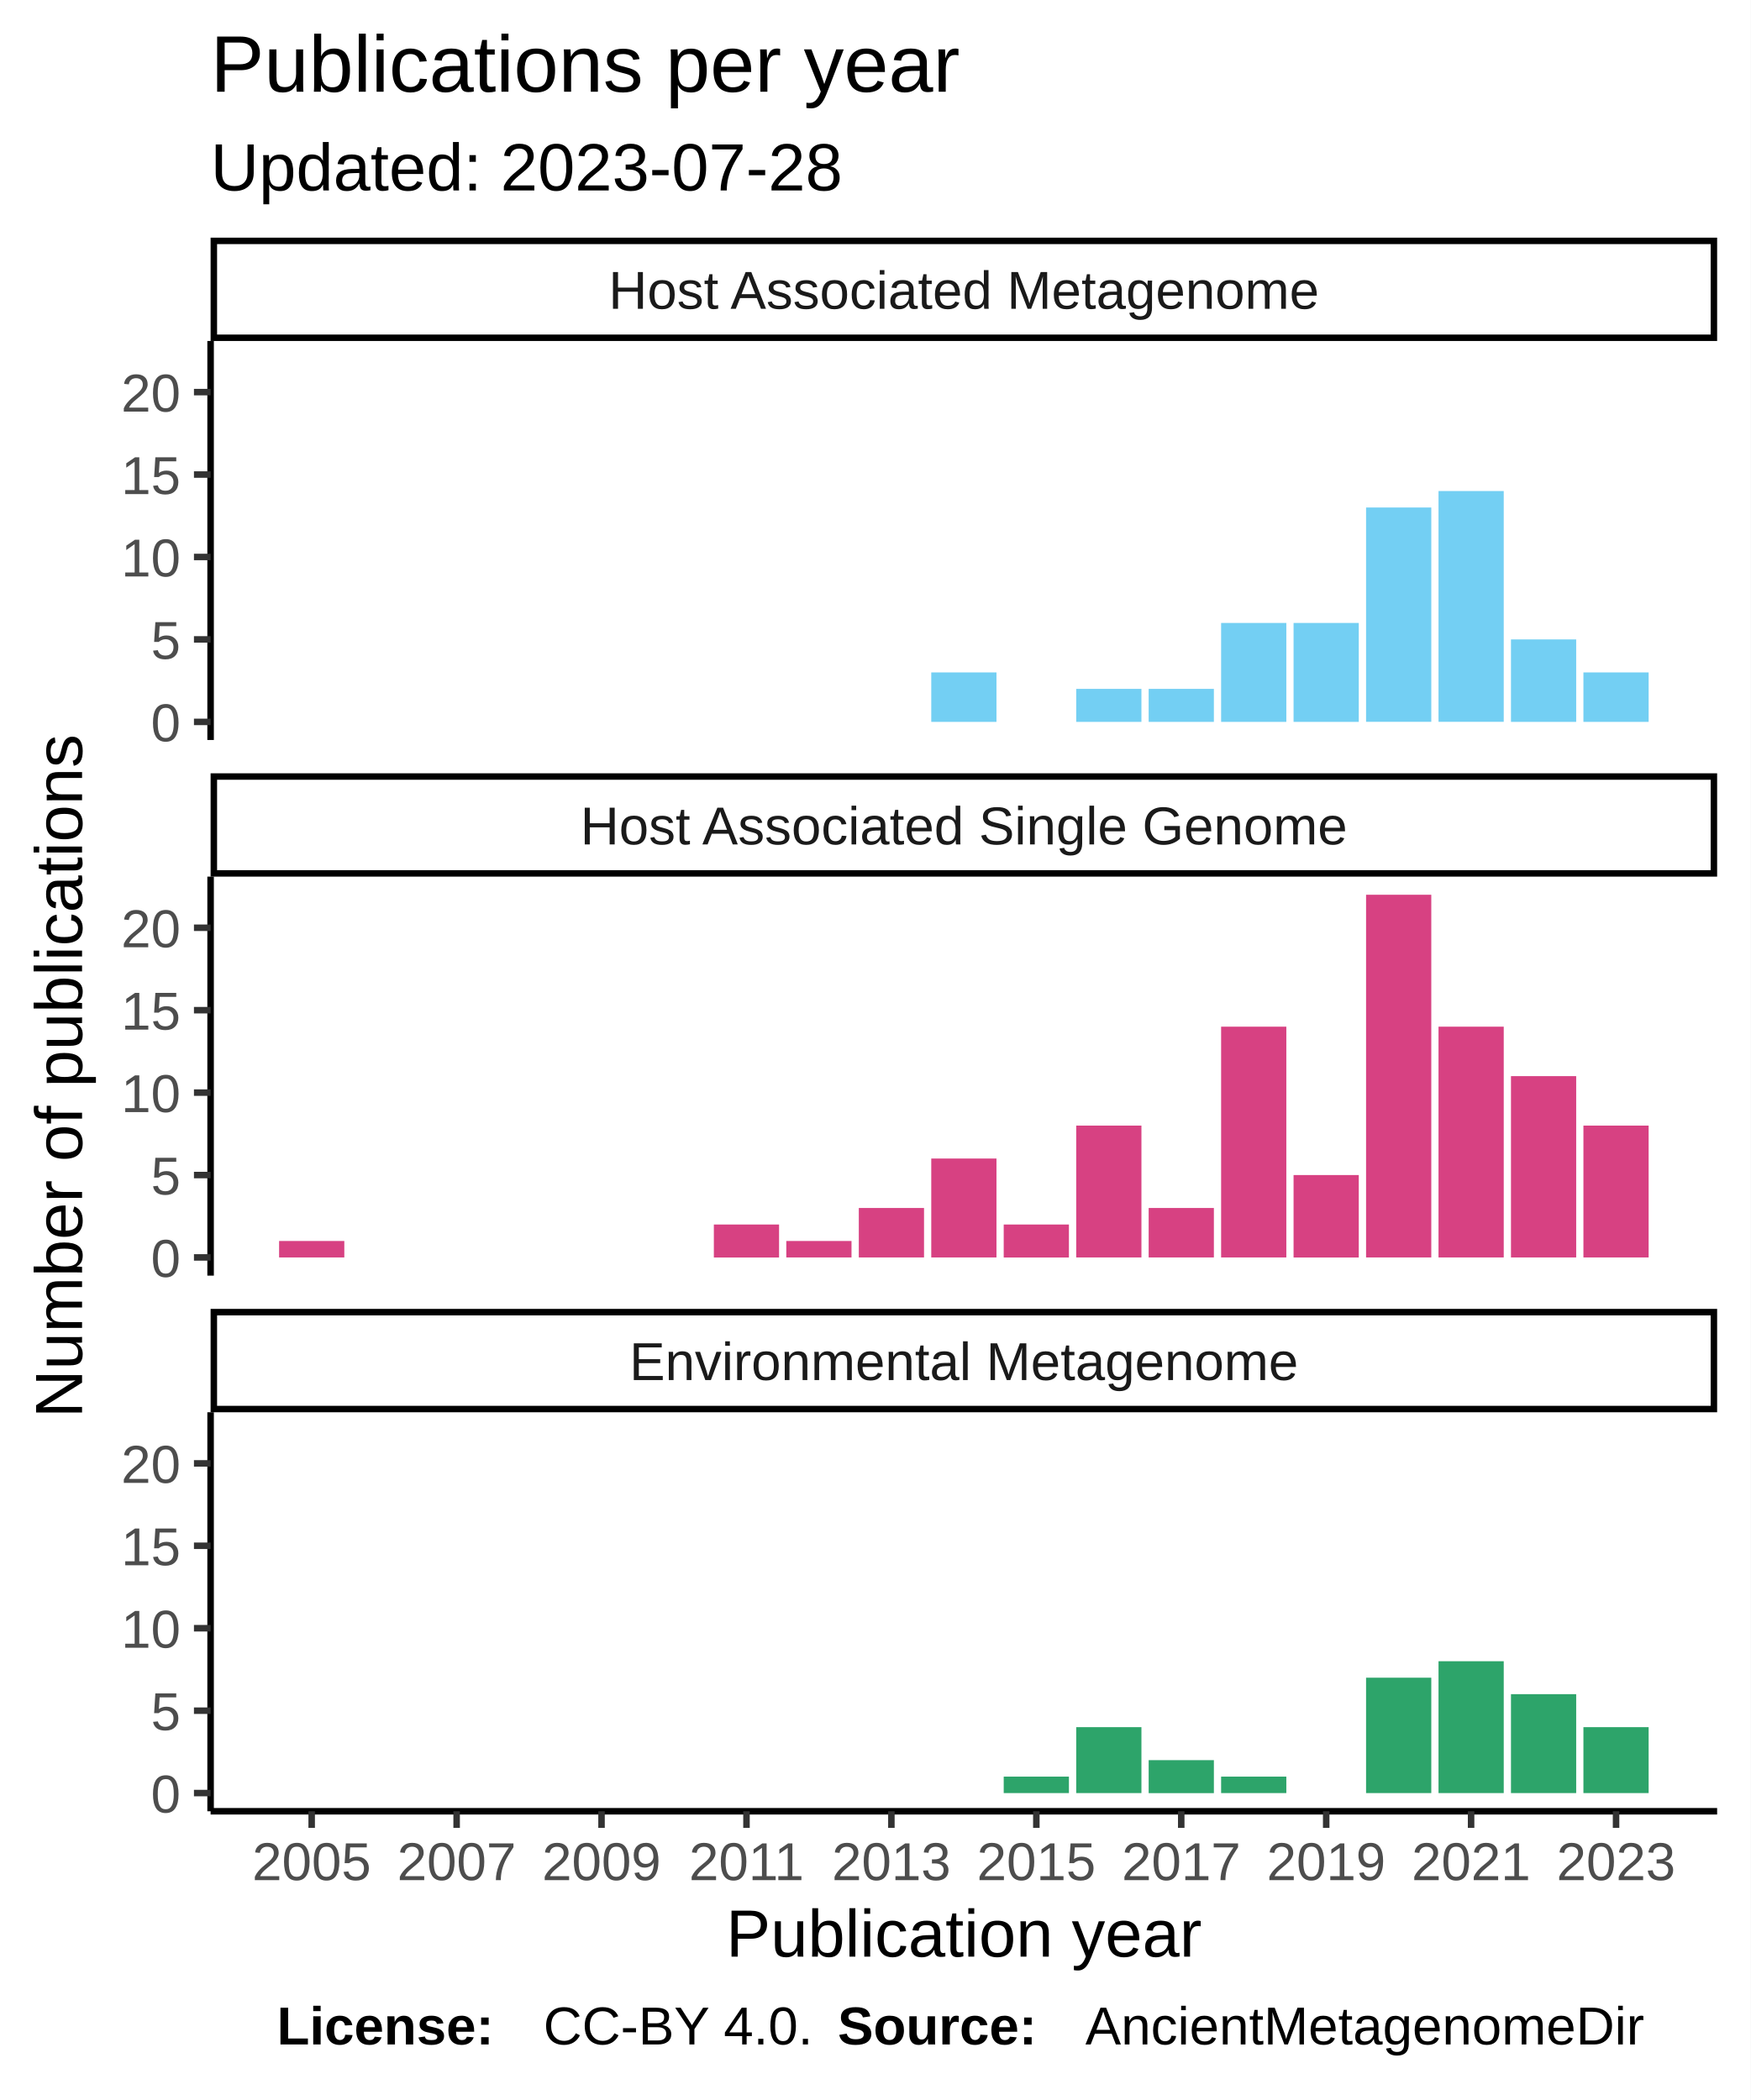
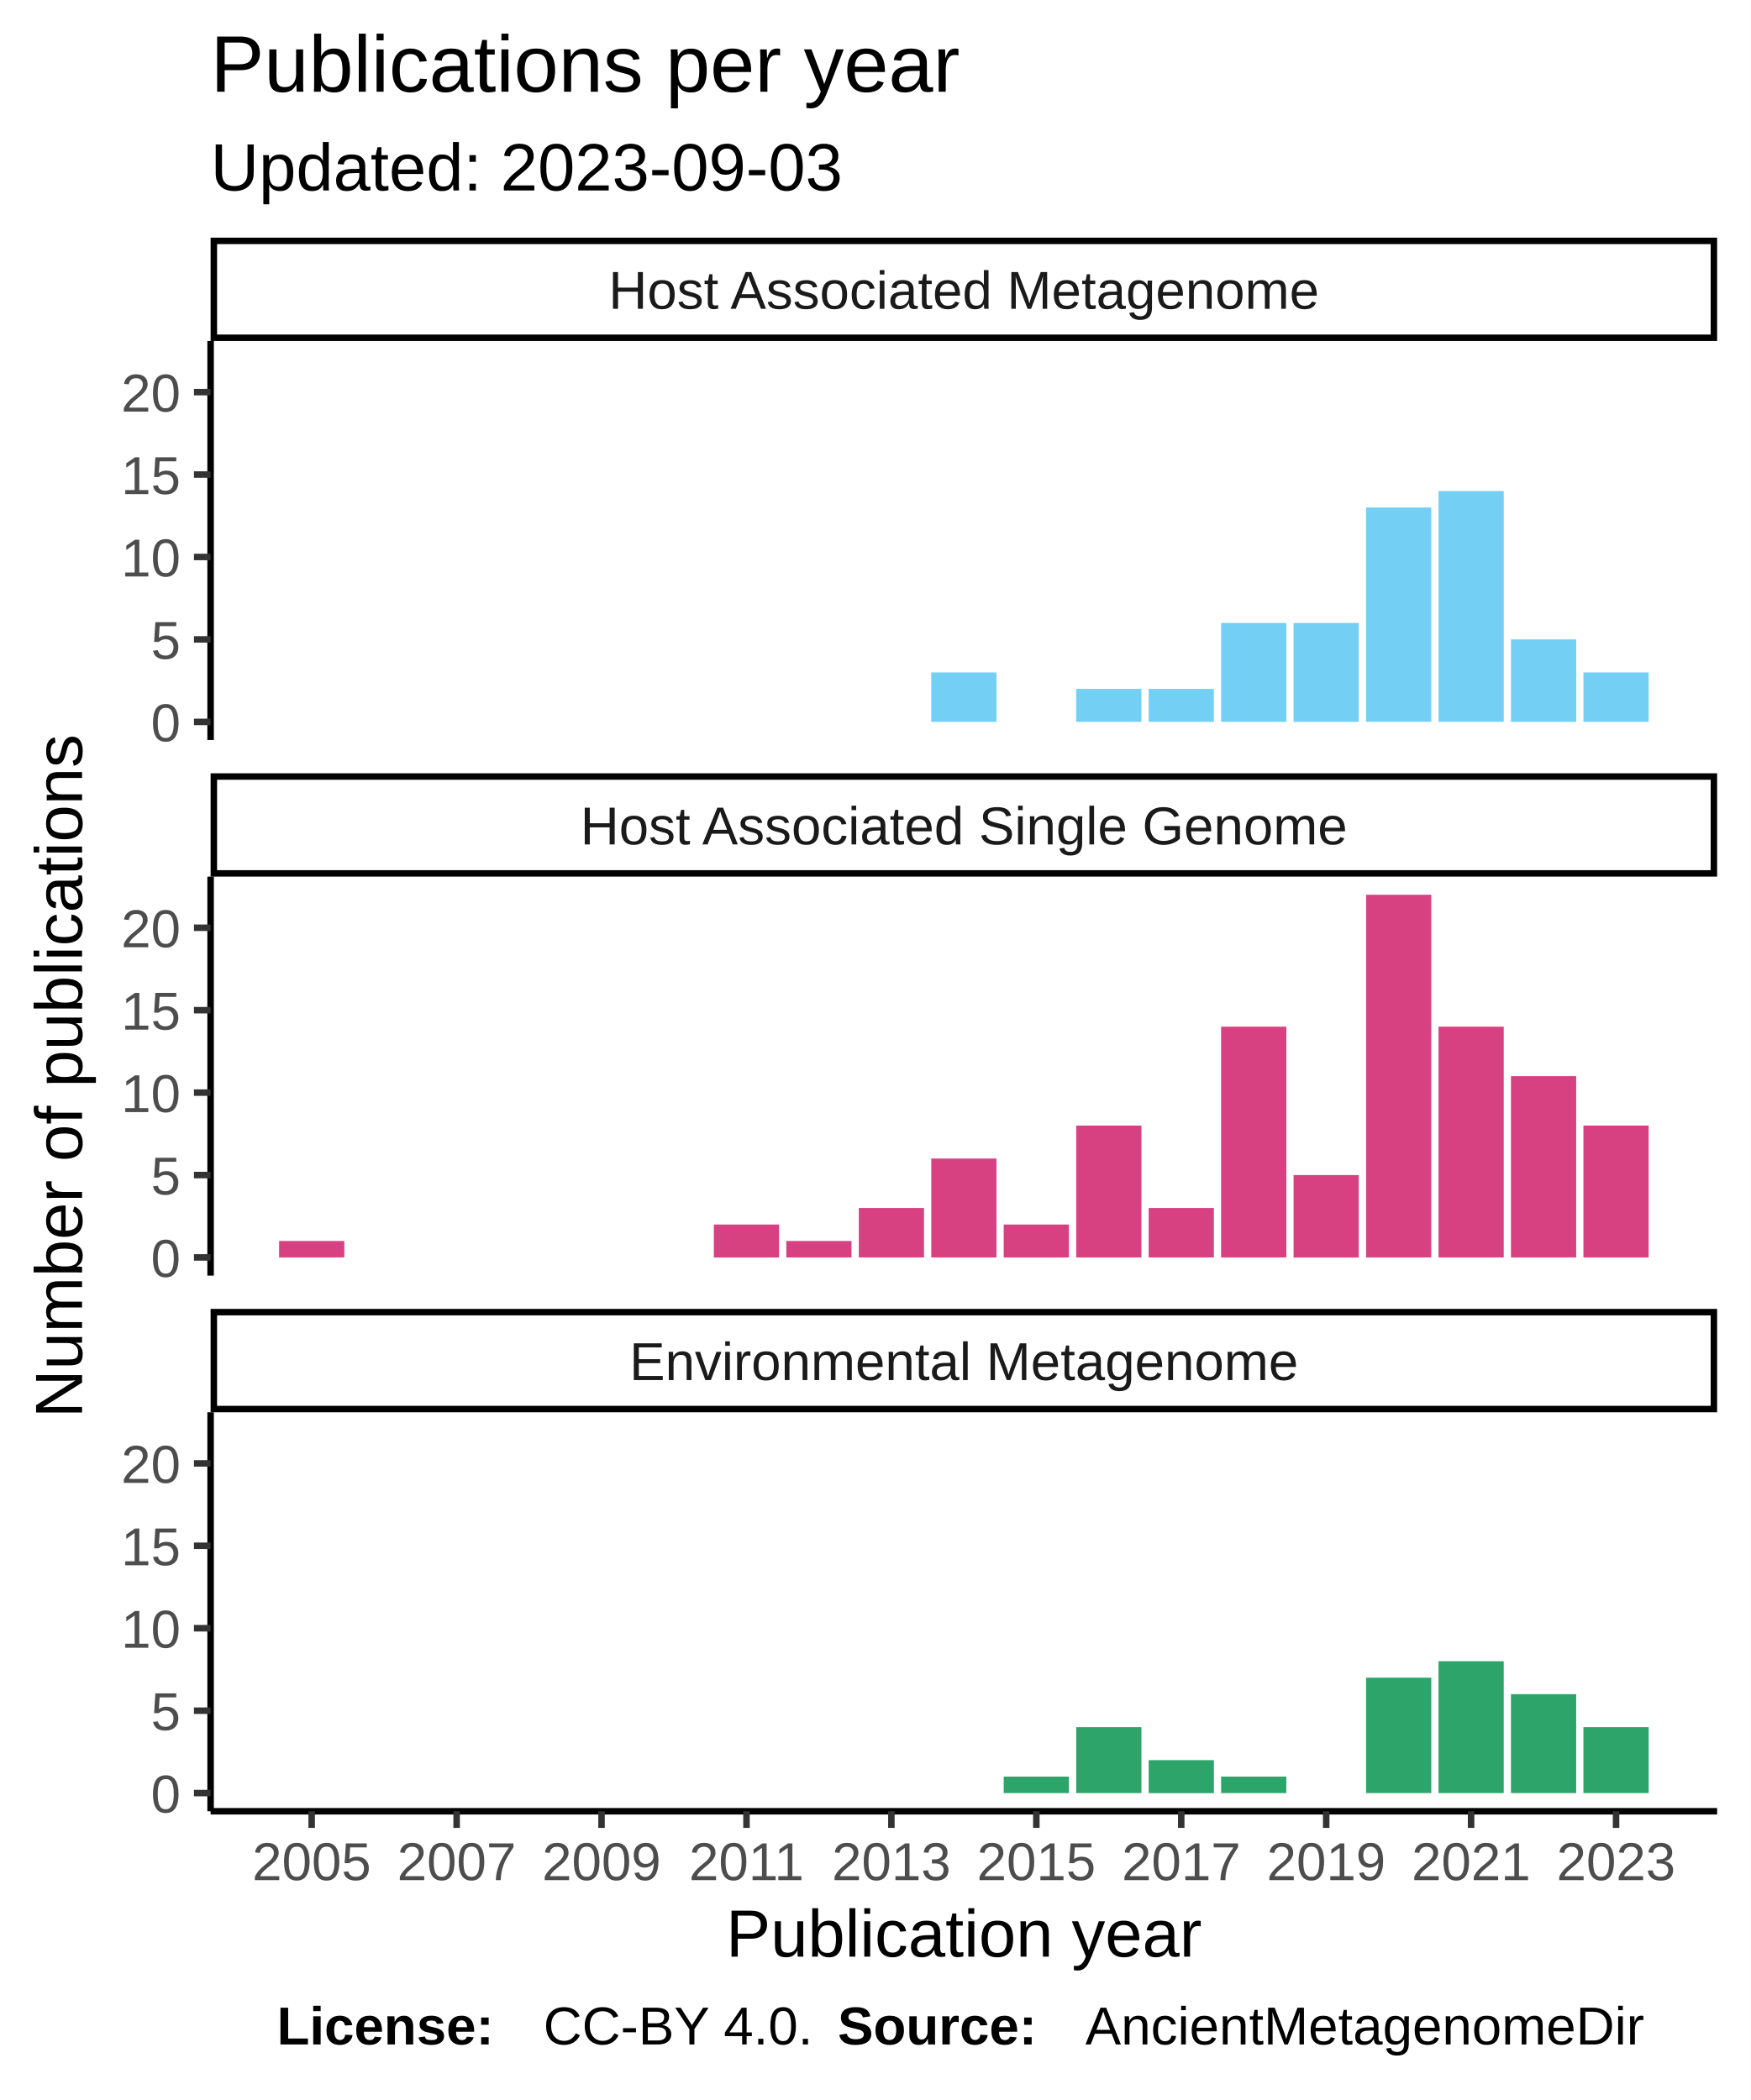
<svg xmlns="http://www.w3.org/2000/svg" class="svglite" width="288.00pt" height="345.60pt" viewBox="0 0 288.00 345.60">
  <defs>
    <style type="text/css">
    .svglite line, .svglite polyline, .svglite polygon, .svglite path, .svglite rect, .svglite circle {
      fill: none;
      stroke: #000000;
      stroke-linecap: round;
      stroke-linejoin: round;
      stroke-miterlimit: 10.00;
    }
  </style>
  </defs>
  <rect width="100%" height="100%" style="stroke: none; fill: #FFFFFF;" />
  <defs>
    <clipPath id="cpMC4wMHwyODguMDB8MC4wMHwzNDUuNjA=">
      <rect x="0.00" y="0.00" width="288.00" height="345.60" />
    </clipPath>
  </defs>
  <g clip-path="url(#cpMC4wMHwyODguMDB8MC4wMHwzNDUuNjA=)">
    <rect x="0" y="0.00" width="288.00" height="345.60" style="stroke-width: 1.07; stroke: #FFFFFF; fill: #FFFFFF;" />
  </g>
  <defs>
    <clipPath id="cpMzQuNjV8MjgyLjUyfDU2LjEyfDEyMS43OA==">
      <rect x="34.65" y="56.12" width="247.87" height="65.66" />
    </clipPath>
  </defs>
  <g clip-path="url(#cpMzQuNjV8MjgyLjUyfDU2LjEyfDEyMS43OA==)">
    <rect x="34.65" y="56.12" width="247.87" height="65.66" style="stroke-width: 1.07; stroke: none; fill: #FFFFFF;" />
    <rect x="153.22" y="110.66" width="10.73" height="8.14" style="stroke-width: 1.07; stroke: none; stroke-linecap: square; stroke-linejoin: miter; fill: #73CFF3;" />
    <rect x="177.07" y="113.37" width="10.73" height="5.43" style="stroke-width: 1.07; stroke: none; stroke-linecap: square; stroke-linejoin: miter; fill: #73CFF3;" />
    <rect x="188.99" y="113.37" width="10.73" height="5.43" style="stroke-width: 1.07; stroke: none; stroke-linecap: square; stroke-linejoin: miter; fill: #73CFF3;" />
    <rect x="200.91" y="102.52" width="10.73" height="16.28" style="stroke-width: 1.07; stroke: none; stroke-linecap: square; stroke-linejoin: miter; fill: #73CFF3;" />
    <rect x="212.83" y="102.52" width="10.73" height="16.28" style="stroke-width: 1.07; stroke: none; stroke-linecap: square; stroke-linejoin: miter; fill: #73CFF3;" />
    <rect x="224.76" y="83.52" width="10.73" height="35.27" style="stroke-width: 1.07; stroke: none; stroke-linecap: square; stroke-linejoin: miter; fill: #73CFF3;" />
    <rect x="236.68" y="80.81" width="10.73" height="37.98" style="stroke-width: 1.07; stroke: none; stroke-linecap: square; stroke-linejoin: miter; fill: #73CFF3;" />
    <rect x="248.60" y="105.23" width="10.73" height="13.57" style="stroke-width: 1.07; stroke: none; stroke-linecap: square; stroke-linejoin: miter; fill: #73CFF3;" />
    <rect x="260.52" y="110.66" width="10.73" height="8.14" style="stroke-width: 1.07; stroke: none; stroke-linecap: square; stroke-linejoin: miter; fill: #73CFF3;" />
  </g>
  <g clip-path="url(#cpMC4wMHwyODguMDB8MC4wMHwzNDUuNjA=)">
</g>
  <defs>
    <clipPath id="cpMzQuNjV8MjgyLjUyfDE0NC4yN3wyMDkuOTM=">
      <rect x="34.65" y="144.27" width="247.87" height="65.66" />
    </clipPath>
  </defs>
  <g clip-path="url(#cpMzQuNjV8MjgyLjUyfDE0NC4yN3wyMDkuOTM=)">
    <rect x="34.65" y="144.27" width="247.87" height="65.66" style="stroke-width: 1.07; stroke: none; fill: #FFFFFF;" />
    <rect x="45.92" y="204.23" width="10.73" height="2.71" style="stroke-width: 1.07; stroke: none; stroke-linecap: square; stroke-linejoin: miter; fill: #D74182;" />
    <rect x="117.45" y="201.52" width="10.73" height="5.43" style="stroke-width: 1.07; stroke: none; stroke-linecap: square; stroke-linejoin: miter; fill: #D74182;" />
    <rect x="129.37" y="204.23" width="10.73" height="2.71" style="stroke-width: 1.07; stroke: none; stroke-linecap: square; stroke-linejoin: miter; fill: #D74182;" />
    <rect x="141.30" y="198.80" width="10.73" height="8.14" style="stroke-width: 1.07; stroke: none; stroke-linecap: square; stroke-linejoin: miter; fill: #D74182;" />
    <rect x="153.22" y="190.66" width="10.73" height="16.28" style="stroke-width: 1.07; stroke: none; stroke-linecap: square; stroke-linejoin: miter; fill: #D74182;" />
    <rect x="165.14" y="201.52" width="10.73" height="5.43" style="stroke-width: 1.07; stroke: none; stroke-linecap: square; stroke-linejoin: miter; fill: #D74182;" />
    <rect x="177.07" y="185.24" width="10.73" height="21.70" style="stroke-width: 1.07; stroke: none; stroke-linecap: square; stroke-linejoin: miter; fill: #D74182;" />
    <rect x="188.99" y="198.80" width="10.73" height="8.14" style="stroke-width: 1.07; stroke: none; stroke-linecap: square; stroke-linejoin: miter; fill: #D74182;" />
    <rect x="200.91" y="168.96" width="10.73" height="37.98" style="stroke-width: 1.07; stroke: none; stroke-linecap: square; stroke-linejoin: miter; fill: #D74182;" />
    <rect x="212.83" y="193.38" width="10.73" height="13.57" style="stroke-width: 1.07; stroke: none; stroke-linecap: square; stroke-linejoin: miter; fill: #D74182;" />
    <rect x="224.76" y="147.25" width="10.73" height="59.69" style="stroke-width: 1.07; stroke: none; stroke-linecap: square; stroke-linejoin: miter; fill: #D74182;" />
    <rect x="236.68" y="168.96" width="10.73" height="37.98" style="stroke-width: 1.07; stroke: none; stroke-linecap: square; stroke-linejoin: miter; fill: #D74182;" />
    <rect x="248.60" y="177.10" width="10.73" height="29.84" style="stroke-width: 1.07; stroke: none; stroke-linecap: square; stroke-linejoin: miter; fill: #D74182;" />
    <rect x="260.52" y="185.24" width="10.73" height="21.70" style="stroke-width: 1.07; stroke: none; stroke-linecap: square; stroke-linejoin: miter; fill: #D74182;" />
  </g>
  <g clip-path="url(#cpMC4wMHwyODguMDB8MC4wMHwzNDUuNjA=)">
</g>
  <defs>
    <clipPath id="cpMzQuNjV8MjgyLjUyfDIzMi40MnwyOTguMDg=">
      <rect x="34.65" y="232.42" width="247.87" height="65.66" />
    </clipPath>
  </defs>
  <g clip-path="url(#cpMzQuNjV8MjgyLjUyfDIzMi40MnwyOTguMDg=)">
    <rect x="34.65" y="232.42" width="247.87" height="65.66" style="stroke-width: 1.07; stroke: none; fill: #FFFFFF;" />
    <rect x="165.14" y="292.38" width="10.73" height="2.71" style="stroke-width: 1.07; stroke: none; stroke-linecap: square; stroke-linejoin: miter; fill: #2DA46A;" />
    <rect x="177.07" y="284.24" width="10.73" height="10.85" style="stroke-width: 1.07; stroke: none; stroke-linecap: square; stroke-linejoin: miter; fill: #2DA46A;" />
    <rect x="188.99" y="289.67" width="10.73" height="5.43" style="stroke-width: 1.07; stroke: none; stroke-linecap: square; stroke-linejoin: miter; fill: #2DA46A;" />
    <rect x="200.91" y="292.38" width="10.73" height="2.71" style="stroke-width: 1.07; stroke: none; stroke-linecap: square; stroke-linejoin: miter; fill: #2DA46A;" />
    <rect x="224.76" y="276.10" width="10.73" height="18.99" style="stroke-width: 1.07; stroke: none; stroke-linecap: square; stroke-linejoin: miter; fill: #2DA46A;" />
    <rect x="236.68" y="273.39" width="10.73" height="21.70" style="stroke-width: 1.07; stroke: none; stroke-linecap: square; stroke-linejoin: miter; fill: #2DA46A;" />
    <rect x="248.60" y="278.81" width="10.73" height="16.28" style="stroke-width: 1.07; stroke: none; stroke-linecap: square; stroke-linejoin: miter; fill: #2DA46A;" />
    <rect x="260.52" y="284.24" width="10.73" height="10.85" style="stroke-width: 1.07; stroke: none; stroke-linecap: square; stroke-linejoin: miter; fill: #2DA46A;" />
  </g>
  <g clip-path="url(#cpMC4wMHwyODguMDB8MC4wMHwzNDUuNjA=)">
</g>
  <defs>
    <clipPath id="cpMzQuNjV8MjgyLjUyfDIxNS40MXwyMzIuNDI=">
      <rect x="34.65" y="215.41" width="247.87" height="17.01" />
    </clipPath>
  </defs>
  <g clip-path="url(#cpMzQuNjV8MjgyLjUyfDIxNS40MXwyMzIuNDI=)">
    <rect x="34.65" y="215.41" width="247.87" height="17.01" style="stroke-width: 2.13; fill: #FFFFFF;" />
    <text x="158.59" y="227.12" text-anchor="middle" style="font-size: 8.80px; fill: #1A1A1A; font-family: Liberation Sans;" textLength="124.59px" lengthAdjust="spacingAndGlyphs">Environmental Metagenome</text>
  </g>
  <g clip-path="url(#cpMC4wMHwyODguMDB8MC4wMHwzNDUuNjA=)">
</g>
  <defs>
    <clipPath id="cpMzQuNjV8MjgyLjUyfDEyNy4yNnwxNDQuMjc=">
      <rect x="34.65" y="127.26" width="247.87" height="17.01" />
    </clipPath>
  </defs>
  <g clip-path="url(#cpMzQuNjV8MjgyLjUyfDEyNy4yNnwxNDQuMjc=)">
    <rect x="34.65" y="127.26" width="247.87" height="17.01" style="stroke-width: 2.13; fill: #FFFFFF;" />
    <text x="158.59" y="138.97" text-anchor="middle" style="font-size: 8.80px; fill: #1A1A1A; font-family: Liberation Sans;" textLength="140.36px" lengthAdjust="spacingAndGlyphs">Host Associated Single Genome</text>
  </g>
  <g clip-path="url(#cpMC4wMHwyODguMDB8MC4wMHwzNDUuNjA=)">
</g>
  <defs>
    <clipPath id="cpMzQuNjV8MjgyLjUyfDM5LjExfDU2LjEy">
      <rect x="34.65" y="39.11" width="247.87" height="17.01" />
    </clipPath>
  </defs>
  <g clip-path="url(#cpMzQuNjV8MjgyLjUyfDM5LjExfDU2LjEy)">
    <rect x="34.65" y="39.11" width="247.87" height="17.01" style="stroke-width: 2.13; fill: #FFFFFF;" />
    <text x="158.59" y="50.82" text-anchor="middle" style="font-size: 8.80px; fill: #1A1A1A; font-family: Liberation Sans;" textLength="131.12px" lengthAdjust="spacingAndGlyphs">Host Associated Metagenome</text>
  </g>
  <g clip-path="url(#cpMC4wMHwyODguMDB8MC4wMHwzNDUuNjA=)">
    <polyline points="34.65,298.08 282.52,298.08 " style="stroke-width: 1.07; stroke-linecap: butt;" />
    <polyline points="51.28,300.82 51.28,298.08 " style="stroke-width: 1.07; stroke: #333333; stroke-linecap: butt;" />
    <polyline points="75.13,300.82 75.13,298.08 " style="stroke-width: 1.07; stroke: #333333; stroke-linecap: butt;" />
    <polyline points="98.97,300.82 98.97,298.08 " style="stroke-width: 1.07; stroke: #333333; stroke-linecap: butt;" />
    <polyline points="122.82,300.82 122.82,298.08 " style="stroke-width: 1.07; stroke: #333333; stroke-linecap: butt;" />
    <polyline points="146.66,300.82 146.66,298.08 " style="stroke-width: 1.07; stroke: #333333; stroke-linecap: butt;" />
    <polyline points="170.51,300.82 170.51,298.08 " style="stroke-width: 1.07; stroke: #333333; stroke-linecap: butt;" />
    <polyline points="194.35,300.82 194.35,298.08 " style="stroke-width: 1.07; stroke: #333333; stroke-linecap: butt;" />
    <polyline points="218.20,300.82 218.20,298.08 " style="stroke-width: 1.07; stroke: #333333; stroke-linecap: butt;" />
    <polyline points="242.04,300.82 242.04,298.08 " style="stroke-width: 1.07; stroke: #333333; stroke-linecap: butt;" />
    <polyline points="265.89,300.82 265.89,298.08 " style="stroke-width: 1.07; stroke: #333333; stroke-linecap: butt;" />
    <text x="51.28" y="309.42" text-anchor="middle" style="font-size: 8.80px; fill: #4D4D4D; font-family: Liberation Sans;" textLength="22.38px" lengthAdjust="spacingAndGlyphs">2005</text>
    <text x="75.13" y="309.42" text-anchor="middle" style="font-size: 8.80px; fill: #4D4D4D; font-family: Liberation Sans;" textLength="22.38px" lengthAdjust="spacingAndGlyphs">2007</text>
    <text x="98.97" y="309.42" text-anchor="middle" style="font-size: 8.80px; fill: #4D4D4D; font-family: Liberation Sans;" textLength="22.38px" lengthAdjust="spacingAndGlyphs">2009</text>
    <text x="122.82" y="309.42" text-anchor="middle" style="font-size: 8.80px; fill: #4D4D4D; font-family: Liberation Sans;" textLength="22.38px" lengthAdjust="spacingAndGlyphs">2011</text>
    <text x="146.66" y="309.42" text-anchor="middle" style="font-size: 8.80px; fill: #4D4D4D; font-family: Liberation Sans;" textLength="22.38px" lengthAdjust="spacingAndGlyphs">2013</text>
    <text x="170.51" y="309.42" text-anchor="middle" style="font-size: 8.80px; fill: #4D4D4D; font-family: Liberation Sans;" textLength="22.38px" lengthAdjust="spacingAndGlyphs">2015</text>
    <text x="194.35" y="309.42" text-anchor="middle" style="font-size: 8.80px; fill: #4D4D4D; font-family: Liberation Sans;" textLength="22.38px" lengthAdjust="spacingAndGlyphs">2017</text>
    <text x="218.20" y="309.42" text-anchor="middle" style="font-size: 8.80px; fill: #4D4D4D; font-family: Liberation Sans;" textLength="22.38px" lengthAdjust="spacingAndGlyphs">2019</text>
    <text x="242.04" y="309.42" text-anchor="middle" style="font-size: 8.80px; fill: #4D4D4D; font-family: Liberation Sans;" textLength="22.38px" lengthAdjust="spacingAndGlyphs">2021</text>
    <text x="265.89" y="309.42" text-anchor="middle" style="font-size: 8.80px; fill: #4D4D4D; font-family: Liberation Sans;" textLength="22.38px" lengthAdjust="spacingAndGlyphs">2023</text>
    <polyline points="34.65,121.78 34.65,56.12 " style="stroke-width: 1.07; stroke-linecap: butt;" />
    <text x="29.72" y="122.00" text-anchor="end" style="font-size: 8.80px; fill: #4D4D4D; font-family: Liberation Sans;" textLength="5.59px" lengthAdjust="spacingAndGlyphs">0</text>
    <text x="29.72" y="108.44" text-anchor="end" style="font-size: 8.80px; fill: #4D4D4D; font-family: Liberation Sans;" textLength="5.59px" lengthAdjust="spacingAndGlyphs">5</text>
    <text x="29.72" y="94.87" text-anchor="end" style="font-size: 8.80px; fill: #4D4D4D; font-family: Liberation Sans;" textLength="11.19px" lengthAdjust="spacingAndGlyphs">10</text>
    <text x="29.72" y="81.31" text-anchor="end" style="font-size: 8.80px; fill: #4D4D4D; font-family: Liberation Sans;" textLength="11.19px" lengthAdjust="spacingAndGlyphs">15</text>
    <text x="29.72" y="67.74" text-anchor="end" style="font-size: 8.80px; fill: #4D4D4D; font-family: Liberation Sans;" textLength="11.19px" lengthAdjust="spacingAndGlyphs">20</text>
    <polyline points="31.91,118.80 34.65,118.80 " style="stroke-width: 1.07; stroke: #333333; stroke-linecap: butt;" />
    <polyline points="31.91,105.23 34.65,105.23 " style="stroke-width: 1.07; stroke: #333333; stroke-linecap: butt;" />
    <polyline points="31.91,91.66 34.65,91.66 " style="stroke-width: 1.07; stroke: #333333; stroke-linecap: butt;" />
    <polyline points="31.91,78.10 34.65,78.10 " style="stroke-width: 1.07; stroke: #333333; stroke-linecap: butt;" />
    <polyline points="31.91,64.53 34.65,64.53 " style="stroke-width: 1.07; stroke: #333333; stroke-linecap: butt;" />
    <polyline points="34.65,209.93 34.65,144.27 " style="stroke-width: 1.07; stroke-linecap: butt;" />
    <text x="29.72" y="210.15" text-anchor="end" style="font-size: 8.80px; fill: #4D4D4D; font-family: Liberation Sans;" textLength="5.59px" lengthAdjust="spacingAndGlyphs">0</text>
    <text x="29.72" y="196.59" text-anchor="end" style="font-size: 8.80px; fill: #4D4D4D; font-family: Liberation Sans;" textLength="5.59px" lengthAdjust="spacingAndGlyphs">5</text>
    <text x="29.72" y="183.02" text-anchor="end" style="font-size: 8.80px; fill: #4D4D4D; font-family: Liberation Sans;" textLength="11.19px" lengthAdjust="spacingAndGlyphs">10</text>
    <text x="29.72" y="169.45" text-anchor="end" style="font-size: 8.80px; fill: #4D4D4D; font-family: Liberation Sans;" textLength="11.19px" lengthAdjust="spacingAndGlyphs">15</text>
    <text x="29.72" y="155.89" text-anchor="end" style="font-size: 8.80px; fill: #4D4D4D; font-family: Liberation Sans;" textLength="11.19px" lengthAdjust="spacingAndGlyphs">20</text>
    <polyline points="31.91,206.94 34.65,206.94 " style="stroke-width: 1.07; stroke: #333333; stroke-linecap: butt;" />
    <polyline points="31.91,193.38 34.65,193.38 " style="stroke-width: 1.07; stroke: #333333; stroke-linecap: butt;" />
    <polyline points="31.91,179.81 34.65,179.81 " style="stroke-width: 1.07; stroke: #333333; stroke-linecap: butt;" />
    <polyline points="31.91,166.25 34.65,166.25 " style="stroke-width: 1.07; stroke: #333333; stroke-linecap: butt;" />
    <polyline points="31.91,152.68 34.65,152.68 " style="stroke-width: 1.07; stroke: #333333; stroke-linecap: butt;" />
    <polyline points="34.65,298.08 34.65,232.42 " style="stroke-width: 1.07; stroke-linecap: butt;" />
    <text x="29.72" y="298.30" text-anchor="end" style="font-size: 8.80px; fill: #4D4D4D; font-family: Liberation Sans;" textLength="5.59px" lengthAdjust="spacingAndGlyphs">0</text>
    <text x="29.72" y="284.73" text-anchor="end" style="font-size: 8.80px; fill: #4D4D4D; font-family: Liberation Sans;" textLength="5.59px" lengthAdjust="spacingAndGlyphs">5</text>
    <text x="29.72" y="271.17" text-anchor="end" style="font-size: 8.80px; fill: #4D4D4D; font-family: Liberation Sans;" textLength="11.19px" lengthAdjust="spacingAndGlyphs">10</text>
    <text x="29.72" y="257.60" text-anchor="end" style="font-size: 8.80px; fill: #4D4D4D; font-family: Liberation Sans;" textLength="11.19px" lengthAdjust="spacingAndGlyphs">15</text>
    <text x="29.72" y="244.04" text-anchor="end" style="font-size: 8.80px; fill: #4D4D4D; font-family: Liberation Sans;" textLength="11.19px" lengthAdjust="spacingAndGlyphs">20</text>
    <polyline points="31.91,295.09 34.65,295.09 " style="stroke-width: 1.07; stroke: #333333; stroke-linecap: butt;" />
    <polyline points="31.91,281.53 34.65,281.53 " style="stroke-width: 1.07; stroke: #333333; stroke-linecap: butt;" />
    <polyline points="31.91,267.96 34.65,267.96 " style="stroke-width: 1.07; stroke: #333333; stroke-linecap: butt;" />
    <polyline points="31.91,254.39 34.65,254.39 " style="stroke-width: 1.07; stroke: #333333; stroke-linecap: butt;" />
    <polyline points="31.91,240.83 34.65,240.83 " style="stroke-width: 1.07; stroke: #333333; stroke-linecap: butt;" />
    <text x="158.59" y="322.01" text-anchor="middle" style="font-size: 11.00px; font-family: Liberation Sans;" textLength="88.41px" lengthAdjust="spacingAndGlyphs">Publication year</text>
    <text transform="translate(13.50,177.10) rotate(-90)" text-anchor="middle" style="font-size: 11.00px; font-family: Liberation Sans;" textLength="128.44px" lengthAdjust="spacingAndGlyphs">Number of publications</text>
-     <text x="34.65" y="31.34" style="font-size: 11.00px; font-family: Liberation Sans;" textLength="117.95px" lengthAdjust="spacingAndGlyphs">Updated: 2023-07-28</text>
+     <text x="34.65" y="31.34" style="font-size: 11.00px; font-family: Liberation Sans;" textLength="117.95px" lengthAdjust="spacingAndGlyphs">Updated: 2023-09-03</text>
    <text x="34.65" y="15.10" style="font-size: 13.20px; font-family: Liberation Sans;" textLength="138.97px" lengthAdjust="spacingAndGlyphs">Publications per year</text>
    <text x="45.55" y="336.46" style="font-size: 8.80px; font-weight: bold; font-family: Liberation Sans;" textLength="43.86px" lengthAdjust="spacingAndGlyphs">License: </text>
    <text x="89.40" y="336.46" style="font-size: 8.80px; font-family: Liberation Sans;" textLength="48.43px" lengthAdjust="spacingAndGlyphs">CC-BY 4.0. </text>
    <text x="137.83" y="336.46" style="font-size: 8.80px; font-weight: bold; font-family: Liberation Sans;" textLength="40.75px" lengthAdjust="spacingAndGlyphs">Source: </text>
    <text x="178.58" y="336.46" style="font-size: 8.80px; font-family: Liberation Sans;" textLength="103.94px" lengthAdjust="spacingAndGlyphs">AncientMetagenomeDir</text>
  </g>
</svg>
